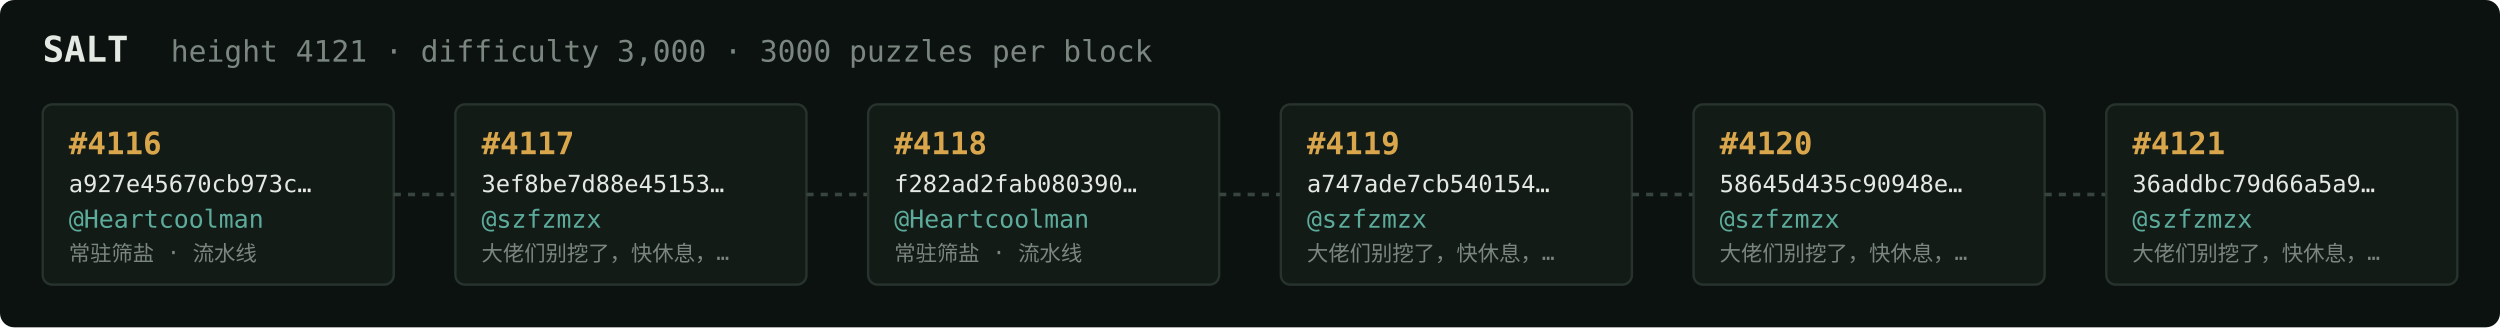
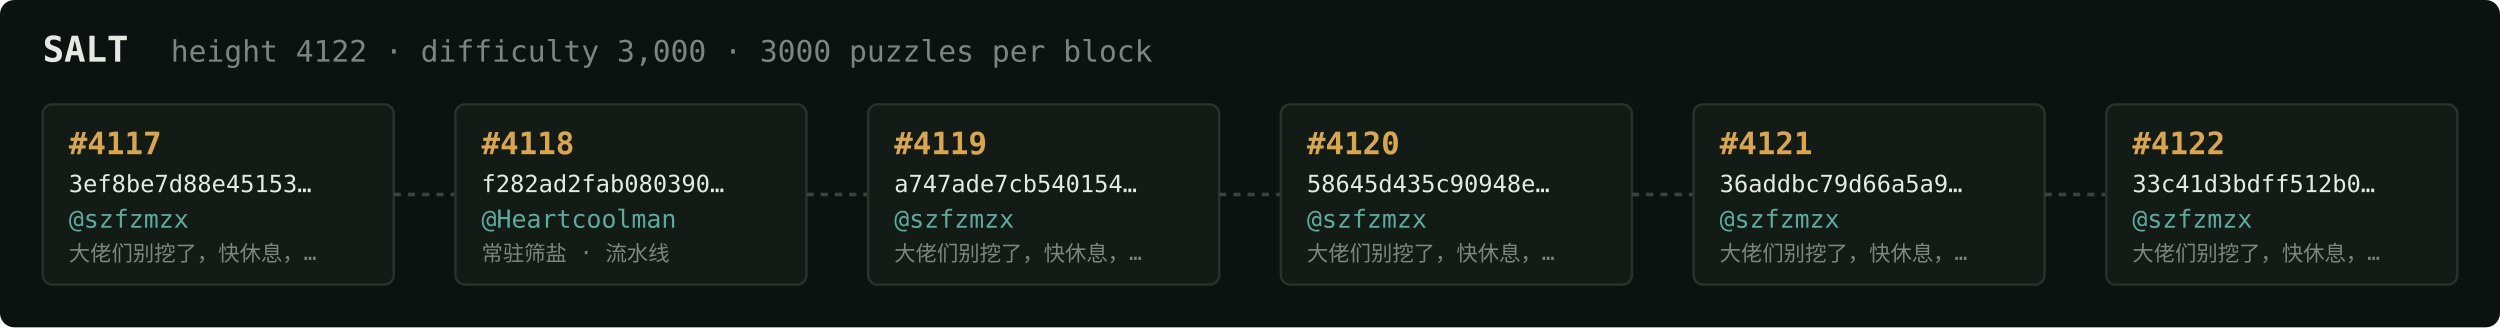
<svg xmlns="http://www.w3.org/2000/svg" width="1054" height="138" viewBox="0 0 1054 138" font-family="ui-monospace,SFMono-Regular,Menlo,monospace">
  <rect fill="#0c1210" width="1054" height="138" rx="6" />
  <text x="18" y="26" fill="#e5e9e3" font-size="15" font-weight="700">SALT</text>
-   <text x="72" y="26" fill="#7a867f" font-size="12.5">height 4121 · difficulty 3,000 · 3000 puzzles per block</text>
+   <text x="72" y="26" fill="#7a867f" font-size="12.5">height 4122 · difficulty 3,000 · 3000 puzzles per block</text>
  <rect x="18" y="44" width="148" height="76" rx="4" fill="#131b17" stroke="#28332e" stroke-width="1" />
-   <text x="29" y="65" fill="#d9a64c" font-size="13" font-weight="700">#4116</text>
-   <text x="29" y="81" fill="#e5e9e3" font-size="10">a927e45670cb973c…</text>
-   <text x="29" y="96" fill="#5cab9b" font-size="10.5">@Heartcoolman</text>
-   <text x="29" y="110" fill="#7a867f" font-size="9">常驻筛盐 · 流水线</text>
+   <text x="29" y="65" fill="#d9a64c" font-size="13" font-weight="700">#4117</text>
+   <text x="29" y="81" fill="#e5e9e3" font-size="10">3ef8be7d88e45153…</text>
+   <text x="29" y="96" fill="#5cab9b" font-size="10.5">@szfzmzx</text>
+   <text x="29" y="110" fill="#7a867f" font-size="9">大佬们别挖了，快休息，…</text>
  <line x1="166" y1="82.0" x2="192" y2="82.0" stroke="#38443e" stroke-width="1.5" stroke-dasharray="3 3" />
  <rect x="192" y="44" width="148" height="76" rx="4" fill="#131b17" stroke="#28332e" stroke-width="1" />
-   <text x="203" y="65" fill="#d9a64c" font-size="13" font-weight="700">#4117</text>
-   <text x="203" y="81" fill="#e5e9e3" font-size="10">3ef8be7d88e45153…</text>
-   <text x="203" y="96" fill="#5cab9b" font-size="10.5">@szfzmzx</text>
-   <text x="203" y="110" fill="#7a867f" font-size="9">大佬们别挖了，快休息，…</text>
+   <text x="203" y="65" fill="#d9a64c" font-size="13" font-weight="700">#4118</text>
+   <text x="203" y="81" fill="#e5e9e3" font-size="10">f282ad2fab080390…</text>
+   <text x="203" y="96" fill="#5cab9b" font-size="10.5">@Heartcoolman</text>
+   <text x="203" y="110" fill="#7a867f" font-size="9">常驻筛盐 · 流水线</text>
  <line x1="340" y1="82.0" x2="366" y2="82.0" stroke="#38443e" stroke-width="1.5" stroke-dasharray="3 3" />
  <rect x="366" y="44" width="148" height="76" rx="4" fill="#131b17" stroke="#28332e" stroke-width="1" />
-   <text x="377" y="65" fill="#d9a64c" font-size="13" font-weight="700">#4118</text>
-   <text x="377" y="81" fill="#e5e9e3" font-size="10">f282ad2fab080390…</text>
-   <text x="377" y="96" fill="#5cab9b" font-size="10.5">@Heartcoolman</text>
-   <text x="377" y="110" fill="#7a867f" font-size="9">常驻筛盐 · 流水线</text>
+   <text x="377" y="65" fill="#d9a64c" font-size="13" font-weight="700">#4119</text>
+   <text x="377" y="81" fill="#e5e9e3" font-size="10">a747ade7cb540154…</text>
+   <text x="377" y="96" fill="#5cab9b" font-size="10.5">@szfzmzx</text>
+   <text x="377" y="110" fill="#7a867f" font-size="9">大佬们别挖了，快休息，…</text>
  <line x1="514" y1="82.0" x2="540" y2="82.0" stroke="#38443e" stroke-width="1.5" stroke-dasharray="3 3" />
  <rect x="540" y="44" width="148" height="76" rx="4" fill="#131b17" stroke="#28332e" stroke-width="1" />
-   <text x="551" y="65" fill="#d9a64c" font-size="13" font-weight="700">#4119</text>
-   <text x="551" y="81" fill="#e5e9e3" font-size="10">a747ade7cb540154…</text>
+   <text x="551" y="65" fill="#d9a64c" font-size="13" font-weight="700">#4120</text>
+   <text x="551" y="81" fill="#e5e9e3" font-size="10">58645d435c90948e…</text>
  <text x="551" y="96" fill="#5cab9b" font-size="10.5">@szfzmzx</text>
  <text x="551" y="110" fill="#7a867f" font-size="9">大佬们别挖了，快休息，…</text>
  <line x1="688" y1="82.0" x2="714" y2="82.0" stroke="#38443e" stroke-width="1.5" stroke-dasharray="3 3" />
  <rect x="714" y="44" width="148" height="76" rx="4" fill="#131b17" stroke="#28332e" stroke-width="1" />
-   <text x="725" y="65" fill="#d9a64c" font-size="13" font-weight="700">#4120</text>
-   <text x="725" y="81" fill="#e5e9e3" font-size="10">58645d435c90948e…</text>
+   <text x="725" y="65" fill="#d9a64c" font-size="13" font-weight="700">#4121</text>
+   <text x="725" y="81" fill="#e5e9e3" font-size="10">36addbc79d66a5a9…</text>
  <text x="725" y="96" fill="#5cab9b" font-size="10.5">@szfzmzx</text>
  <text x="725" y="110" fill="#7a867f" font-size="9">大佬们别挖了，快休息，…</text>
  <line x1="862" y1="82.0" x2="888" y2="82.0" stroke="#38443e" stroke-width="1.5" stroke-dasharray="3 3" />
  <rect x="888" y="44" width="148" height="76" rx="4" fill="#131b17" stroke="#28332e" stroke-width="1" />
-   <text x="899" y="65" fill="#d9a64c" font-size="13" font-weight="700">#4121</text>
-   <text x="899" y="81" fill="#e5e9e3" font-size="10">36addbc79d66a5a9…</text>
+   <text x="899" y="65" fill="#d9a64c" font-size="13" font-weight="700">#4122</text>
+   <text x="899" y="81" fill="#e5e9e3" font-size="10">33c41d3bdff512b0…</text>
  <text x="899" y="96" fill="#5cab9b" font-size="10.5">@szfzmzx</text>
  <text x="899" y="110" fill="#7a867f" font-size="9">大佬们别挖了，快休息，…</text>
</svg>
